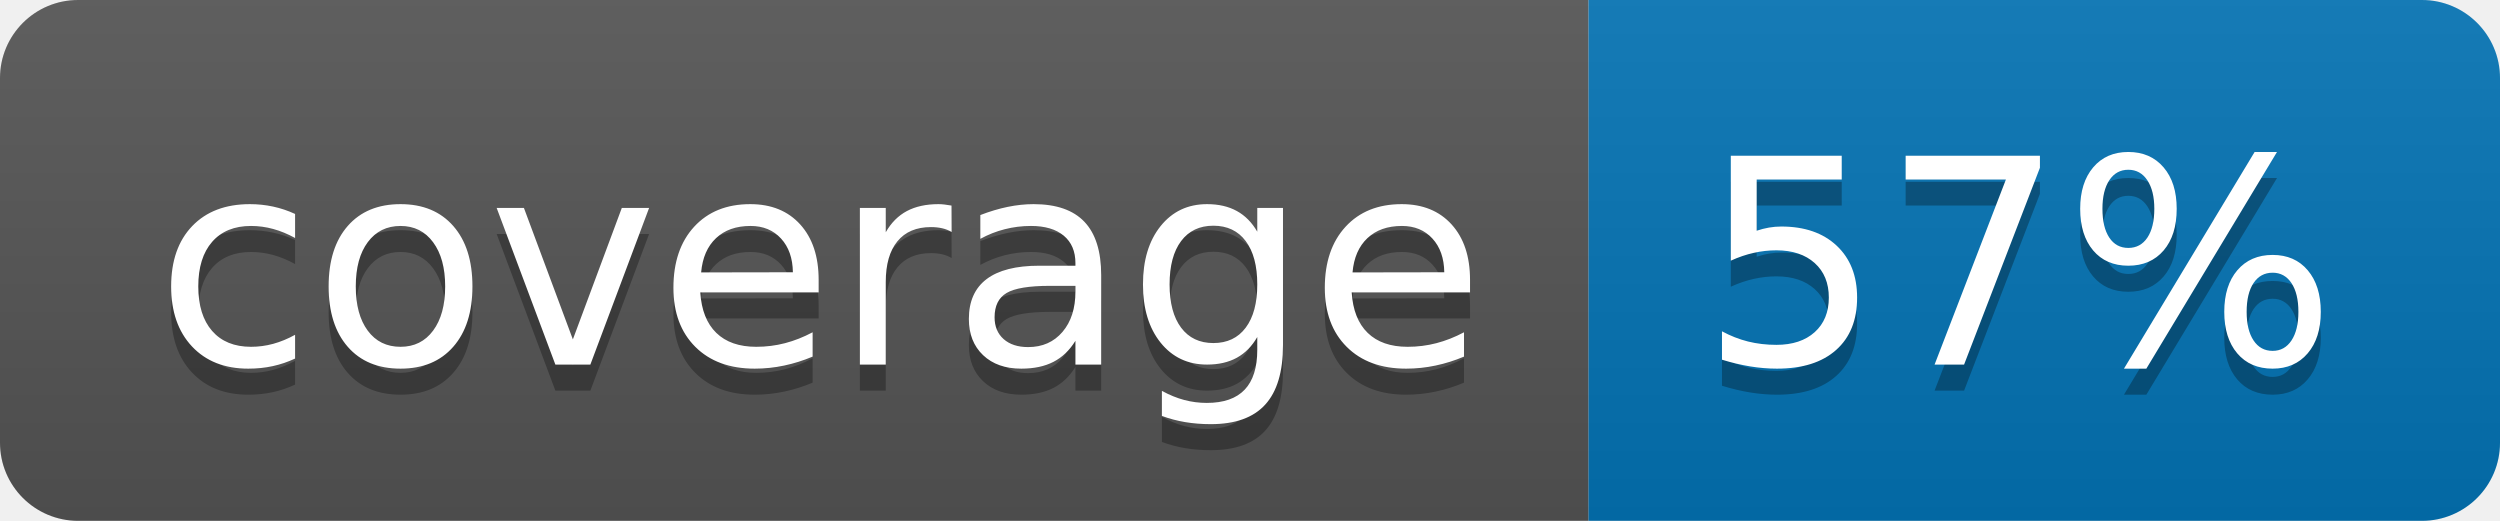
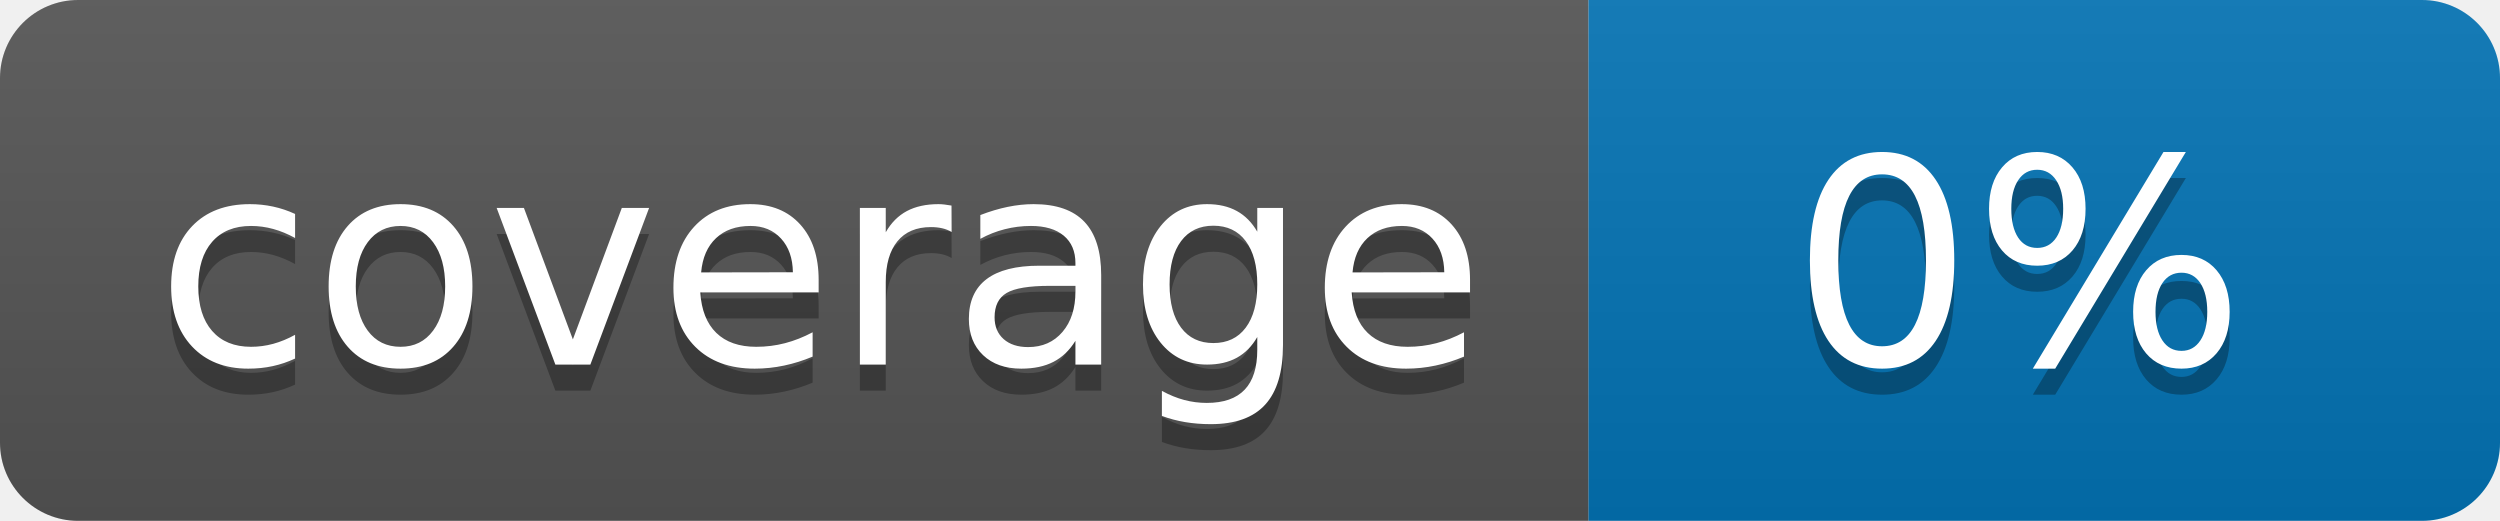
<svg xmlns="http://www.w3.org/2000/svg" width="96" height="20">
  <linearGradient id="b" x2="0" y2="100%">
    <stop offset="0" stop-color="#bbb" stop-opacity=".1" />
    <stop offset="1" stop-opacity=".1" />
  </linearGradient>
  <clipPath id="a">
    <rect width="96" height="20" rx="3" fill="#fff" />
  </clipPath>
  <g clip-path="url(#a)">
    <path fill="#555" d="M0 0h61v20H0z" />
    <path fill="#0374B5" d="M61 0h35v20H61z" />
    <path fill="url(#b)" d="M0 0h96v20H0z" />
  </g>
  <g fill="#fff" text-anchor="middle" font-family="DejaVu Sans,Verdana,Geneva,sans-serif" font-size="110">
    <text x="315" y="150" fill="#010101" fill-opacity=".3" transform="scale(.1)" textLength="510">coverage</text>
    <text x="315" y="140" transform="scale(.1)" textLength="510">coverage</text>
-     <text x="775" y="150" fill="#010101" fill-opacity=".3" transform="scale(.1)" textLength="250">57%</text>
-     <text x="775" y="140" transform="scale(.1)" textLength="250">57%</text>
+     <text x="775" y="150" fill="#010101" fill-opacity=".3" transform="scale(.1)" textLength="250">0%</text>
+     <text x="775" y="140" transform="scale(.1)" textLength="250">0%</text>
  </g>
</svg>
